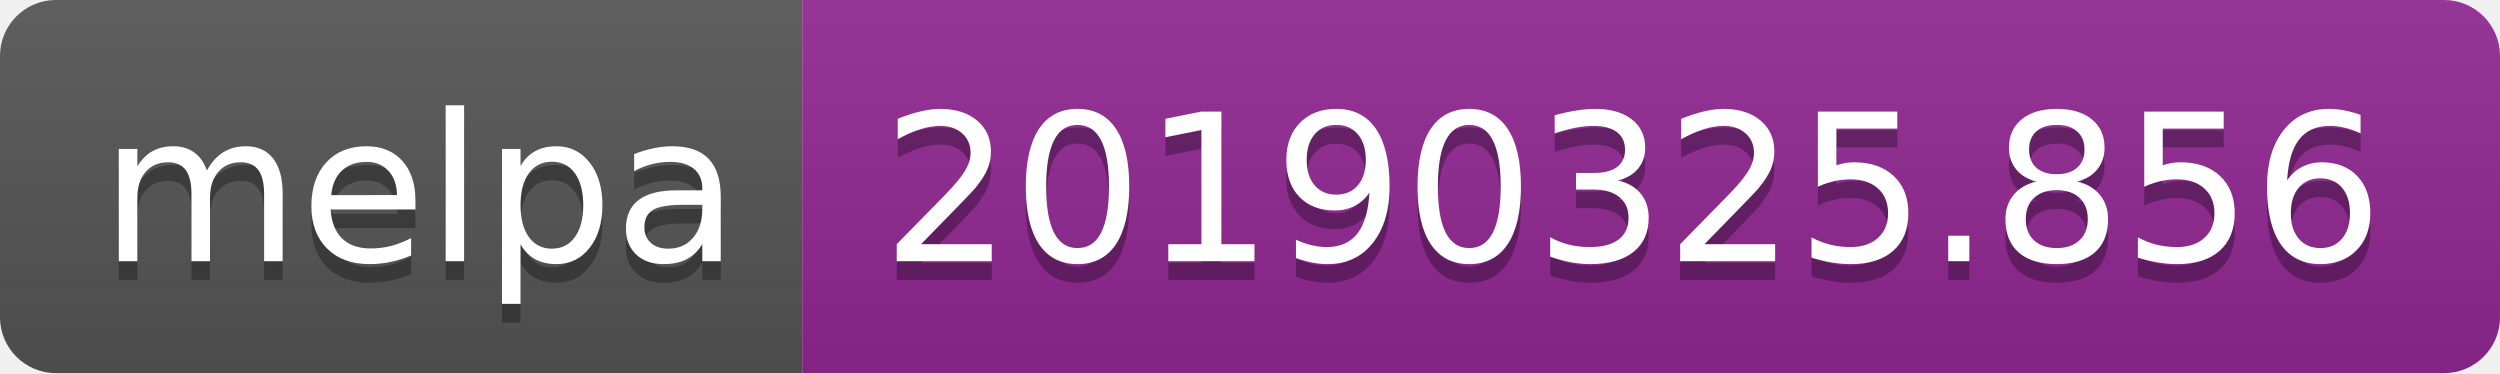
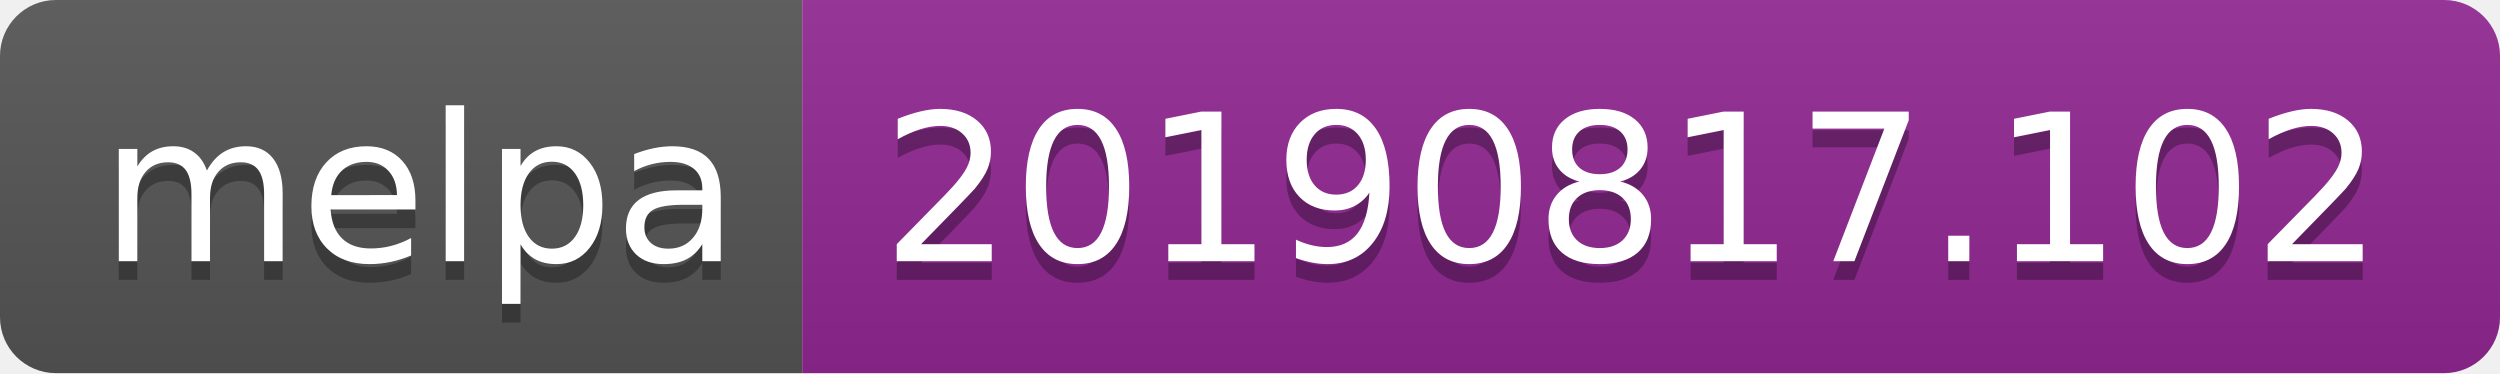
<svg xmlns="http://www.w3.org/2000/svg" width="134" height="20">
  <linearGradient id="b" x2="0" y2="100%">
    <stop offset="0" stop-color="#bbb" stop-opacity=".1" />
    <stop offset="1" stop-opacity=".1" />
  </linearGradient>
  <clipPath id="a">
    <rect width="134" height="20" rx="3" fill="#fff" />
  </clipPath>
  <g clip-path="url(#a)">
    <path fill="#555" d="M0 0h43v20H0z" />
    <path fill="#922793" d="M43 0h91v20H43z" />
    <path fill="url(#b)" d="M0 0h134v20H0z" />
  </g>
  <g fill="#fff" text-anchor="middle" font-family="DejaVu Sans,Verdana,Geneva,sans-serif" font-size="110">
    <text x="225" y="150" fill="#010101" fill-opacity=".3" transform="scale(.1)" textLength="330">melpa</text>
    <text x="225" y="140" transform="scale(.1)" textLength="330">melpa</text>
-     <text x="875" y="150" fill="#010101" fill-opacity=".3" transform="scale(.1)" textLength="810">20190325.856</text>
-     <text x="875" y="140" transform="scale(.1)" textLength="810">20190325.856</text>
+     <text x="875" y="150" fill="#010101" fill-opacity=".3" transform="scale(.1)" textLength="810">20190817.102</text>
+     <text x="875" y="140" transform="scale(.1)" textLength="810">20190817.102</text>
  </g>
</svg>
